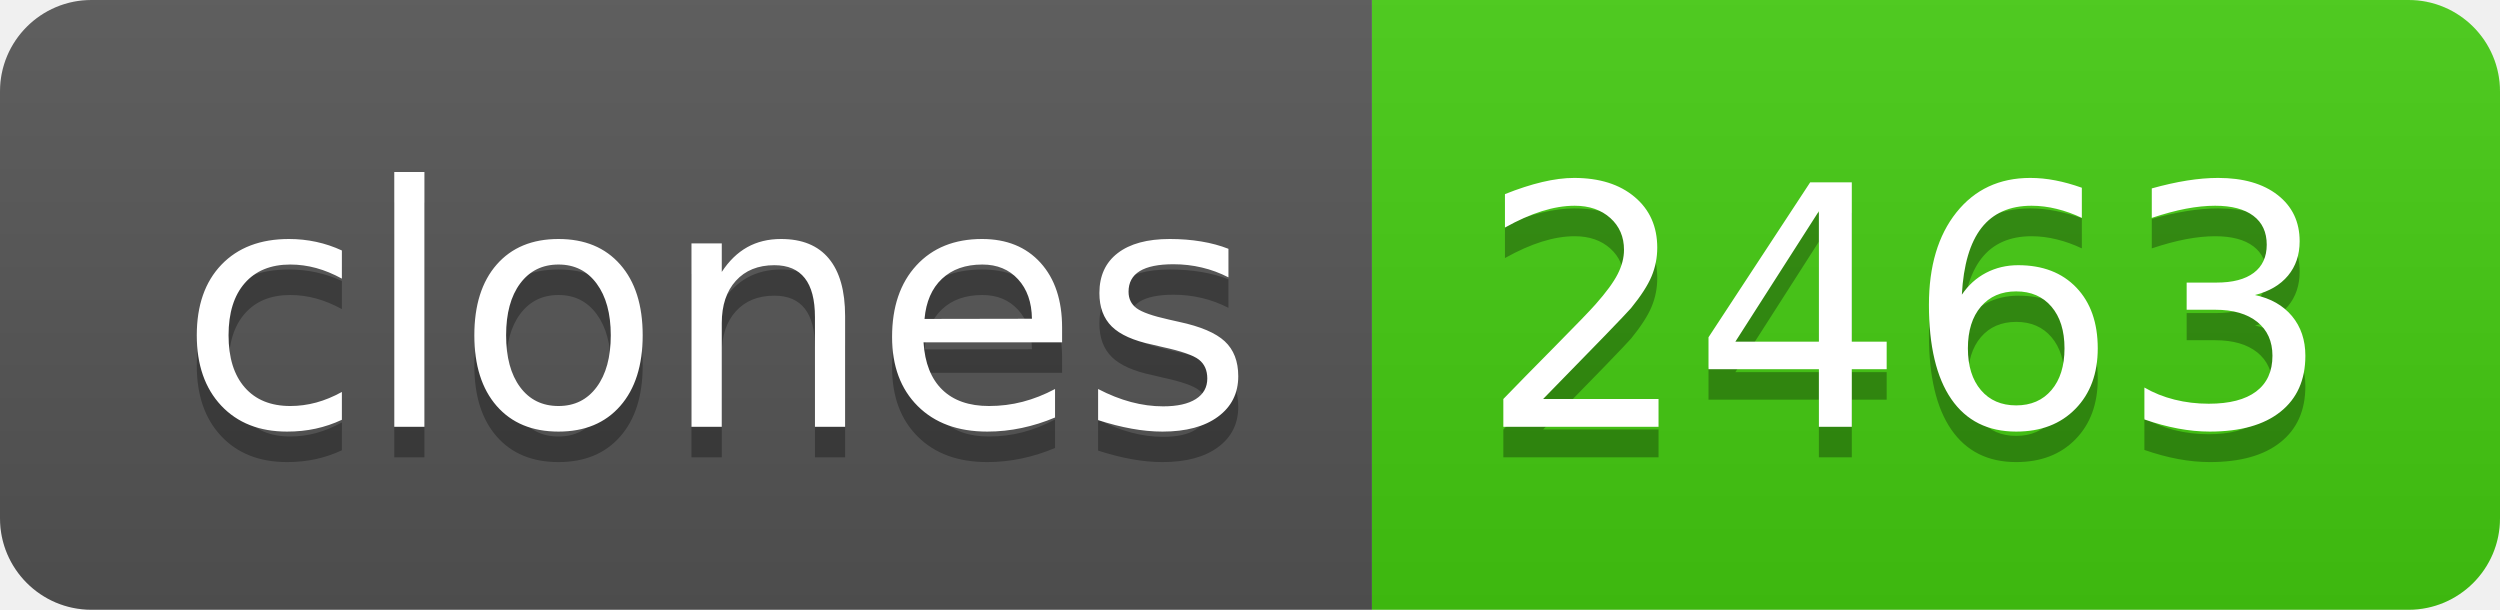
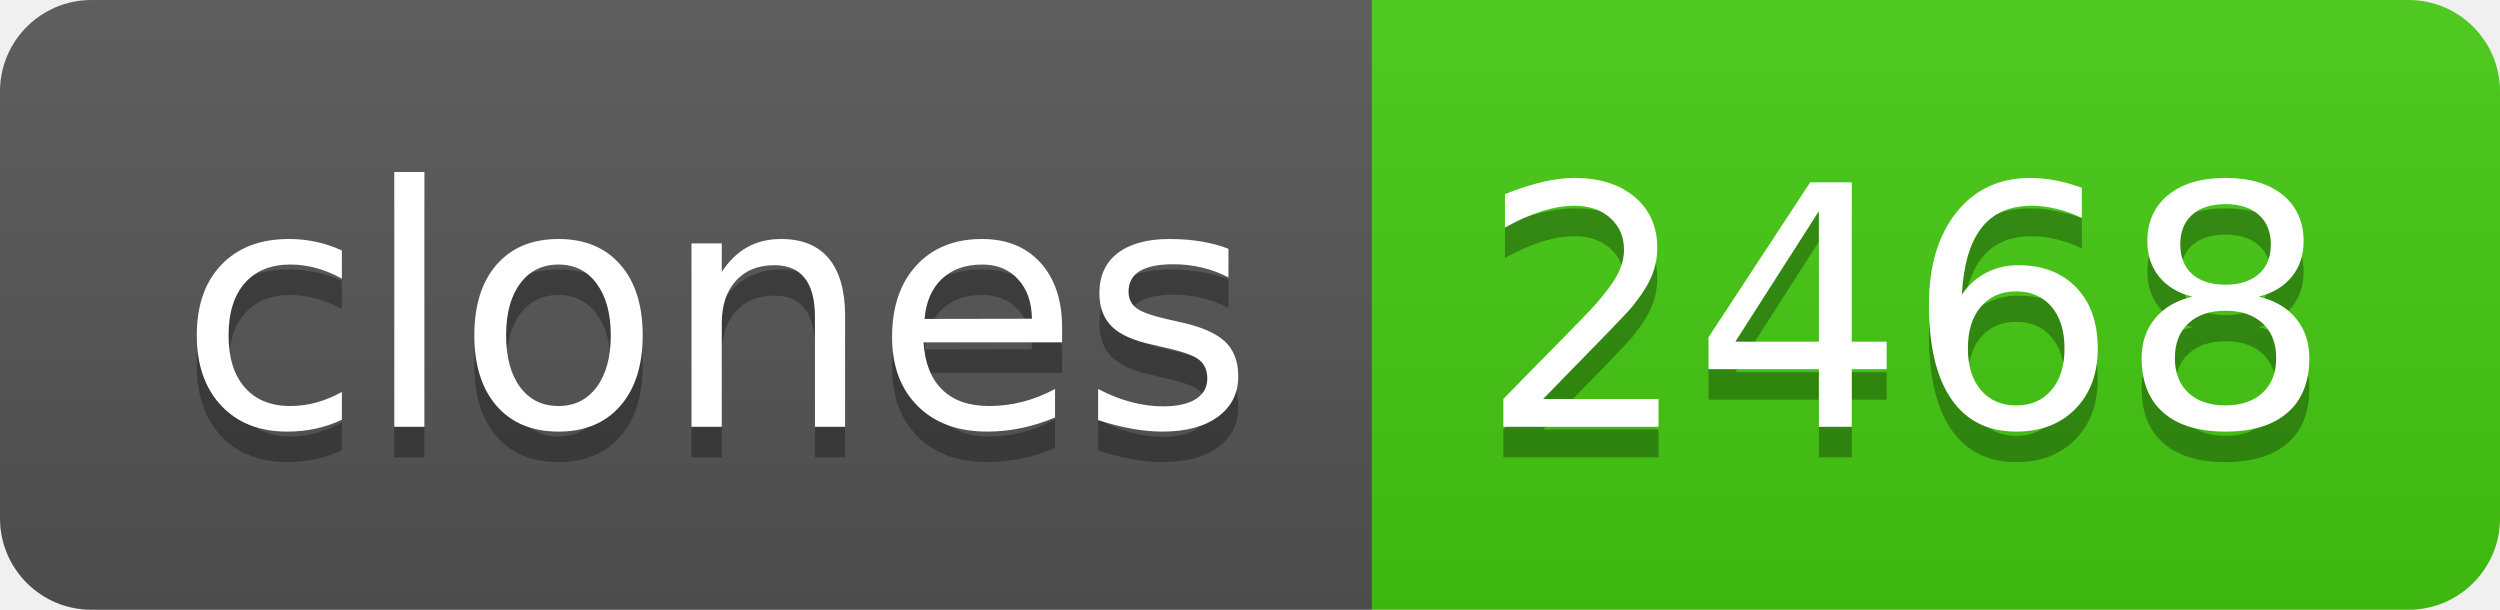
- <svg xmlns="http://www.w3.org/2000/svg" width="82" height="20" role="img" aria-label="clones: 2463">
+ <svg xmlns="http://www.w3.org/2000/svg" width="82" height="20" role="img" aria-label="clones: 2468">
  <linearGradient id="s" x2="0" y2="100%">
    <stop offset="0" stop-color="#bbb" stop-opacity=".1" />
    <stop offset="1" stop-opacity=".1" />
  </linearGradient>
  <clipPath id="r">
    <rect width="82" height="20" rx="3" fill="#fff" />
  </clipPath>
  <g clip-path="url(#r)">
    <rect width="45" height="20" fill="#555" />
    <rect x="45" width="37" height="20" fill="#4c1" />
    <rect width="82" height="20" fill="url(#s)" />
  </g>
  <g fill="#fff" text-anchor="middle" font-family="Verdana,Geneva,DejaVu Sans,sans-serif" text-rendering="geometricPrecision" font-size="110">
    <text aria-hidden="true" x="235" y="150" fill="#010101" fill-opacity=".3" transform="scale(.1)" textLength="350">clones</text>
    <text x="235" y="140" transform="scale(.1)" fill="#fff" textLength="350">clones</text>
-     <text aria-hidden="true" x="625" y="150" fill="#010101" fill-opacity=".3" transform="scale(.1)" textLength="270">2463</text>
-     <text x="625" y="140" transform="scale(.1)" fill="#fff" textLength="270">2463</text>
+     <text aria-hidden="true" x="625" y="150" fill="#010101" fill-opacity=".3" transform="scale(.1)" textLength="270">2468</text>
+     <text x="625" y="140" transform="scale(.1)" fill="#fff" textLength="270">2468</text>
  </g>
</svg>
